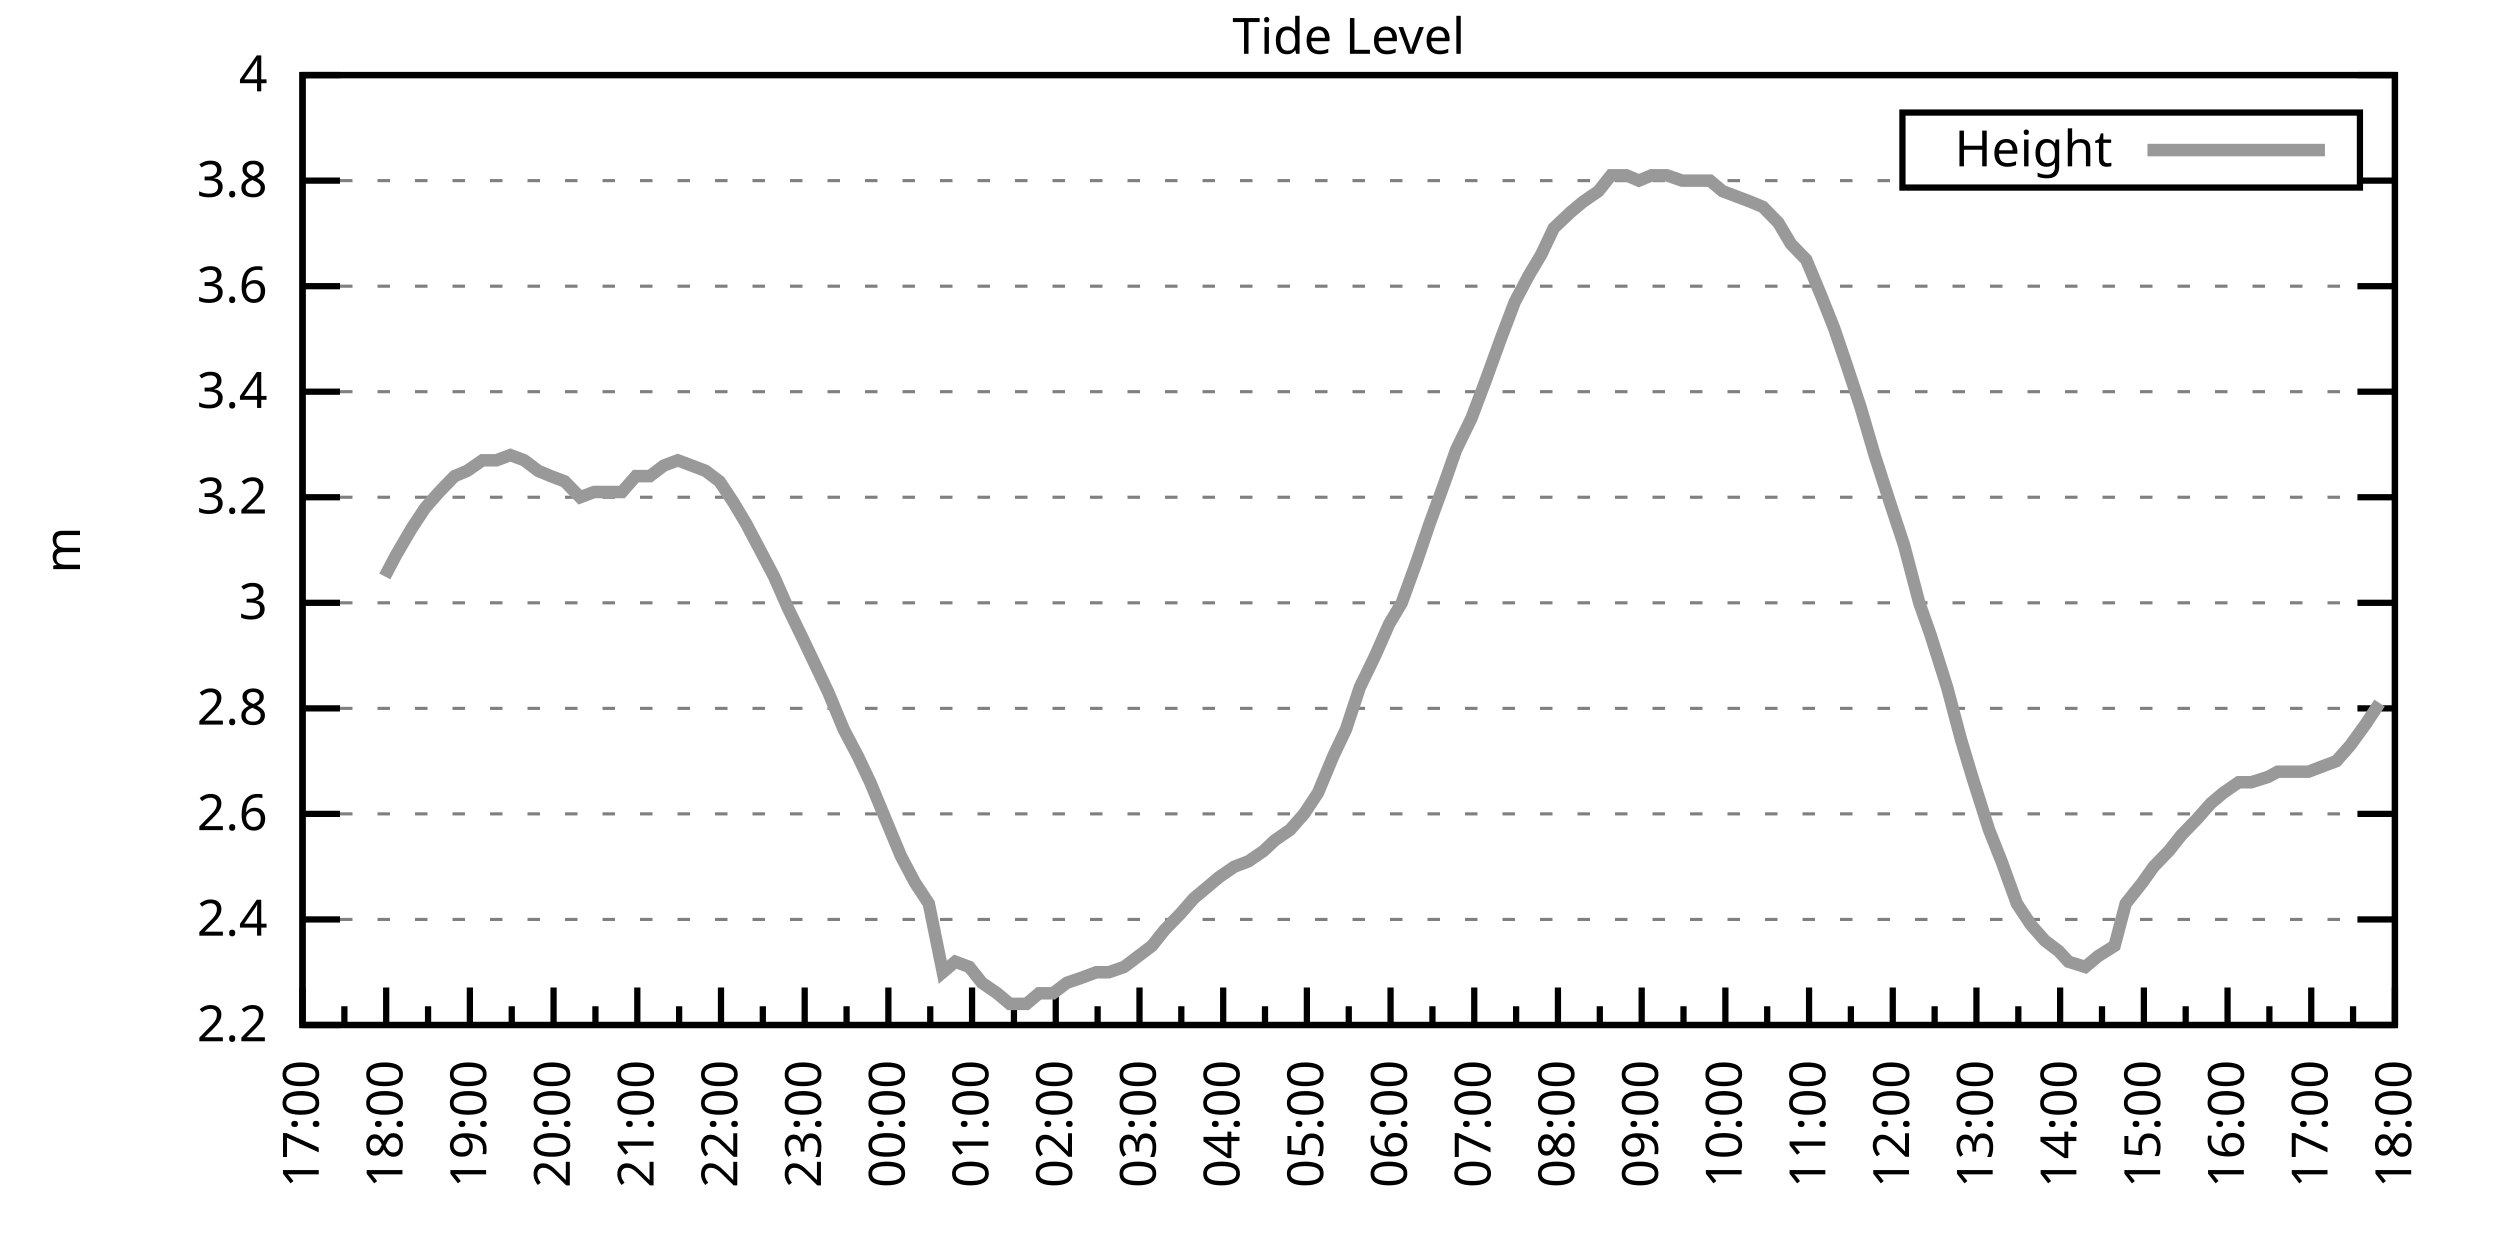
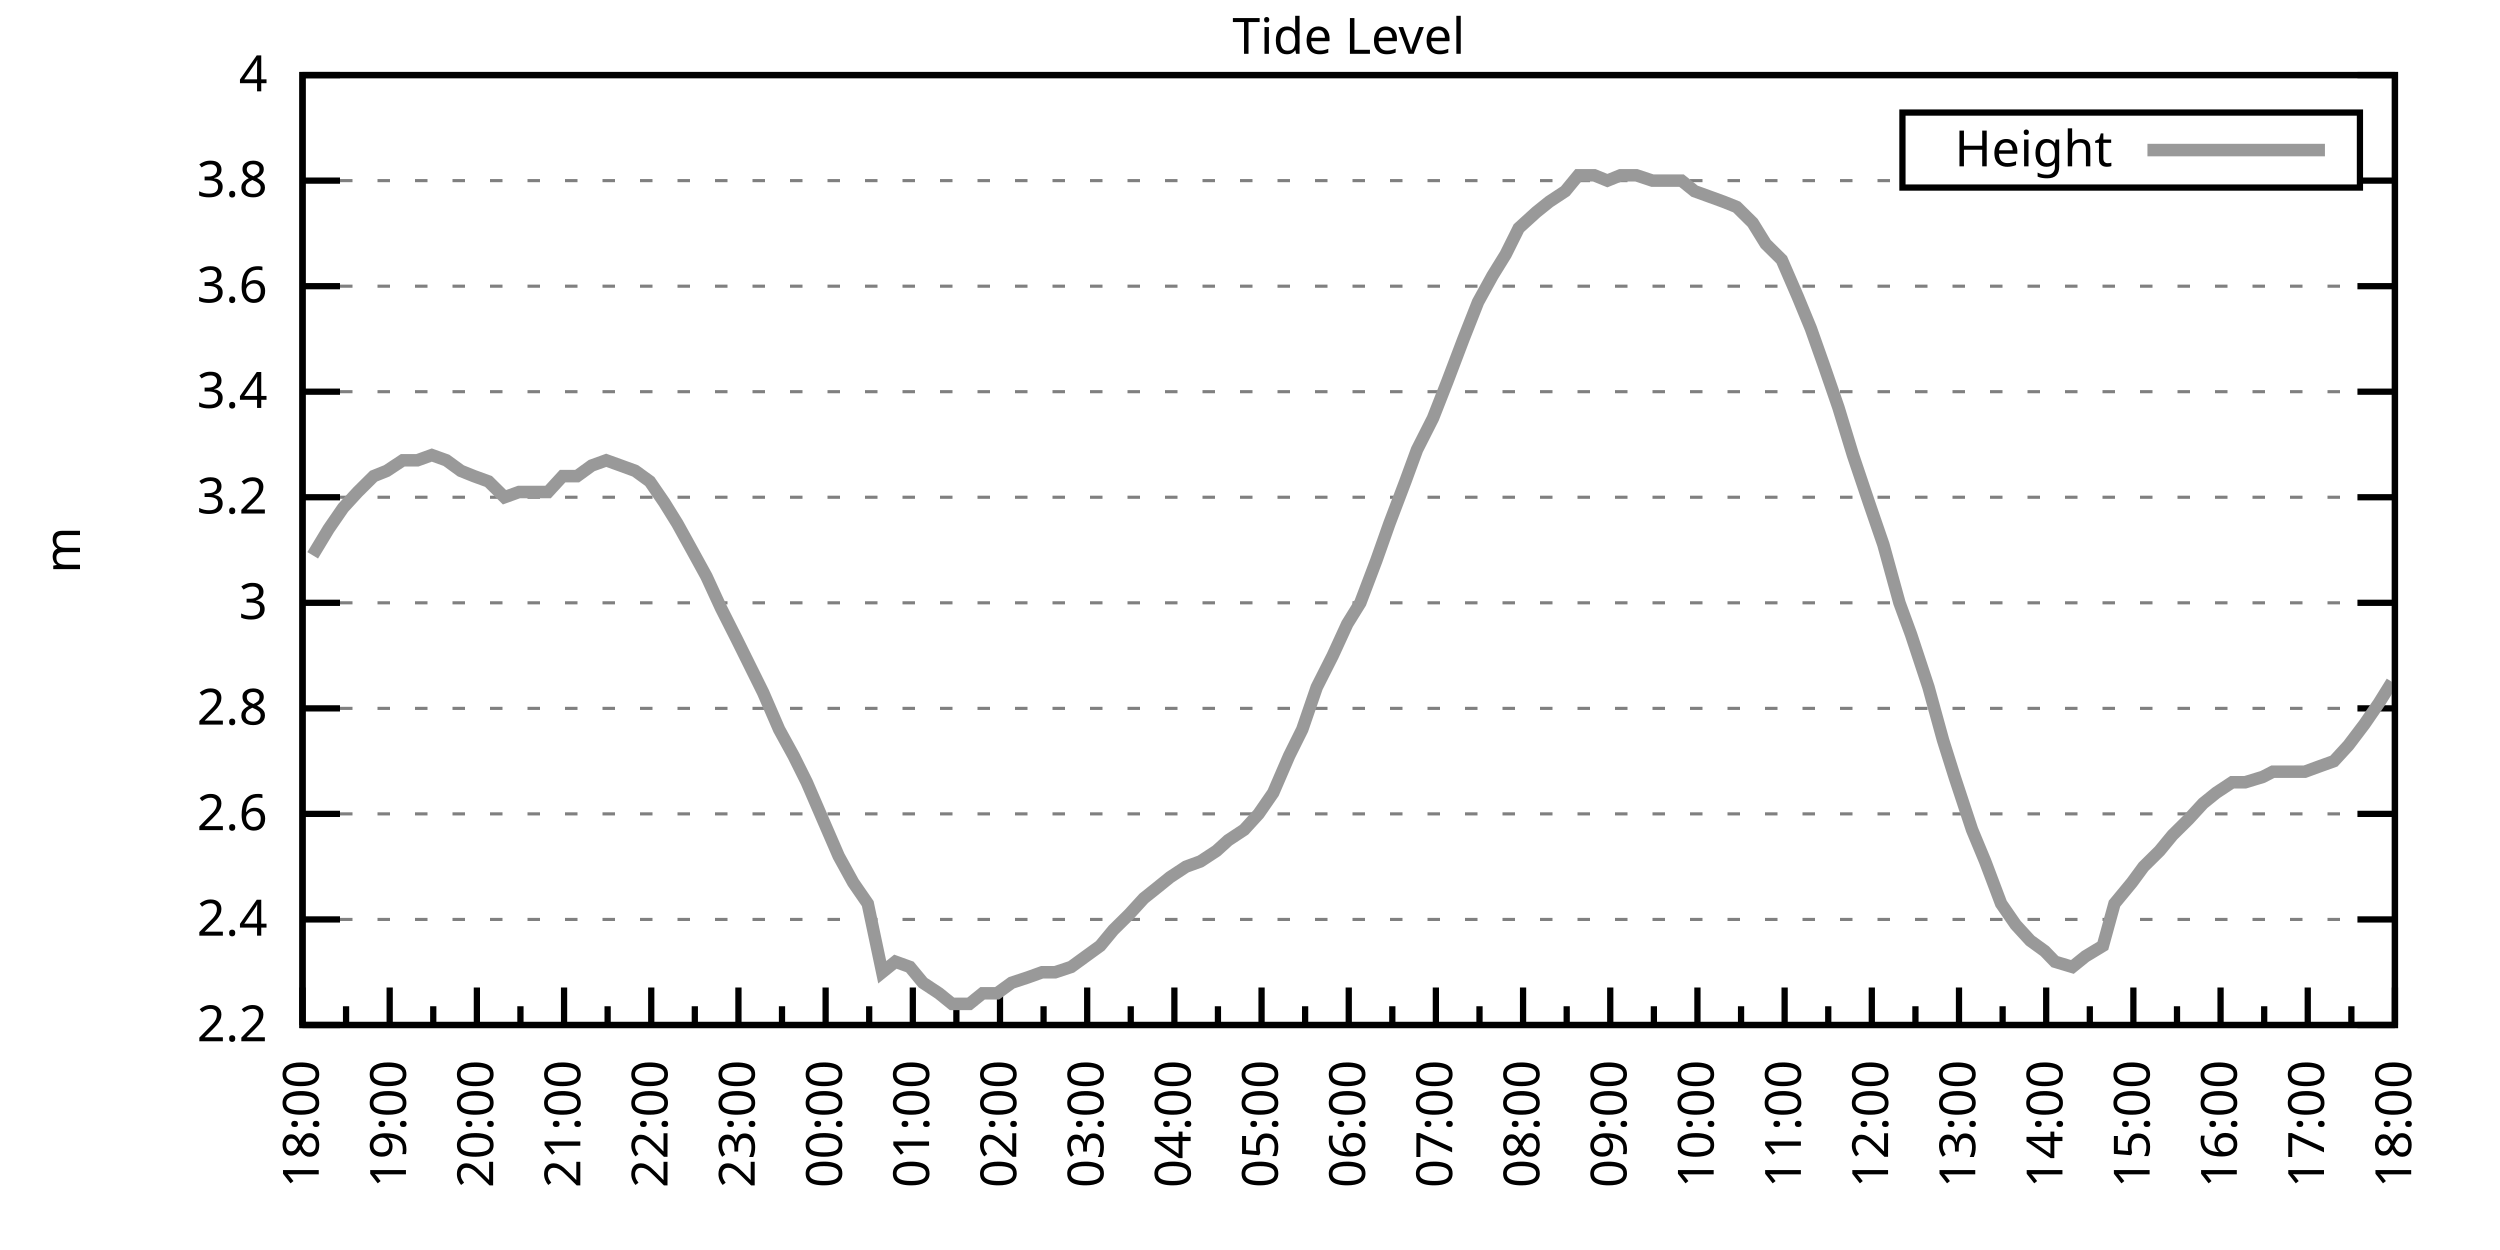
<svg xmlns="http://www.w3.org/2000/svg" xmlns:xlink="http://www.w3.org/1999/xlink" width="400" height="200" viewBox="0 0 400 200">
  <g id="gnuplot_canvas">
    <rect x="0" y="0" width="400" height="200" fill="none" />
    <defs>
      <circle id="gpDot" r="0.5" stroke-width="0.5" stroke="currentColor" />
      <path id="gpPt0" stroke-width="0.333" stroke="currentColor" d="M-1,0 h2 M0,-1 v2" />
      <path id="gpPt1" stroke-width="0.333" stroke="currentColor" d="M-1,-1 L1,1 M1,-1 L-1,1" />
      <path id="gpPt2" stroke-width="0.333" stroke="currentColor" d="M-1,0 L1,0 M0,-1 L0,1 M-1,-1 L1,1 M-1,1 L1,-1" />
      <rect id="gpPt3" stroke-width="0.333" stroke="currentColor" x="-1" y="-1" width="2" height="2" />
      <rect id="gpPt4" stroke-width="0.333" stroke="currentColor" fill="currentColor" x="-1" y="-1" width="2" height="2" />
      <circle id="gpPt5" stroke-width="0.333" stroke="currentColor" cx="0" cy="0" r="1" />
      <use xlink:href="#gpPt5" id="gpPt6" fill="currentColor" stroke="none" />
      <path id="gpPt7" stroke-width="0.333" stroke="currentColor" d="M0,-1.33 L-1.33,0.67 L1.33,0.67 z" />
      <use xlink:href="#gpPt7" id="gpPt8" fill="currentColor" stroke="none" />
      <use xlink:href="#gpPt7" id="gpPt9" stroke="currentColor" transform="rotate(180)" />
      <use xlink:href="#gpPt9" id="gpPt10" fill="currentColor" stroke="none" />
      <use xlink:href="#gpPt3" id="gpPt11" stroke="currentColor" transform="rotate(45)" />
      <use xlink:href="#gpPt11" id="gpPt12" fill="currentColor" stroke="none" />
      <path id="gpPt13" stroke-width="0.333" stroke="currentColor" d="M0,1.330 L1.265,0.411 L0.782,-1.067 L-0.782,-1.076 L-1.265,0.411 z" />
      <use xlink:href="#gpPt13" id="gpPt14" fill="currentColor" stroke="none" />
      <filter id="textbox" filterUnits="objectBoundingBox" x="0" y="0" height="1" width="1">
        <feFlood flood-color="white" flood-opacity="1" result="bgnd" />
        <feComposite in="SourceGraphic" in2="bgnd" operator="atop" />
      </filter>
      <filter id="greybox" filterUnits="objectBoundingBox" x="0" y="0" height="1" width="1">
        <feFlood flood-color="lightgrey" flood-opacity="1" result="grey" />
        <feComposite in="SourceGraphic" in2="grey" operator="atop" />
      </filter>
    </defs>
    <g fill="none" color="white" stroke="currentColor" stroke-width="1.00" stroke-linecap="butt" stroke-linejoin="miter">
</g>
    <g fill="none" color="black" stroke="currentColor" stroke-width="1.00" stroke-linecap="butt" stroke-linejoin="miter">
      <g stroke="none" shape-rendering="crispEdges">
        <polygon fill="rgb(255, 255, 255)" points="48.40,164.00 383.18,164.00 383.18,12.02 48.40,12.02 " />
      </g>
    </g>
    <g fill="none" color="black" stroke="currentColor" stroke-width="1.00" stroke-linecap="butt" stroke-linejoin="miter">
</g>
    <g fill="none" color="black" stroke="black" stroke-width="0.50" stroke-linecap="butt" stroke-linejoin="miter">
</g>
    <g fill="none" color="gray" stroke="currentColor" stroke-width="0.50" stroke-linecap="butt" stroke-linejoin="miter">
      <path stroke="gray" stroke-dasharray="2,4" class="gridline" d="M48.40,164.00 L383.19,164.00  " />
    </g>
    <g fill="none" color="gray" stroke="gray" stroke-width="1.00" stroke-linecap="butt" stroke-linejoin="miter">
</g>
    <g fill="none" color="black" stroke="currentColor" stroke-width="1.00" stroke-linecap="butt" stroke-linejoin="miter">
      <path stroke="black" d="M48.40,164.00 L54.40,164.00 M383.19,164.00 L377.19,164.00  " />
      <g transform="translate(42.80,166.60)" stroke="none" fill="black" font-family="Sans" font-size="8.00" text-anchor="end">
        <text>
          <tspan font-family="Sans"> 2.2</tspan>
        </text>
      </g>
    </g>
    <g fill="none" color="black" stroke="currentColor" stroke-width="1.00" stroke-linecap="butt" stroke-linejoin="miter">
</g>
    <g fill="none" color="black" stroke="black" stroke-width="0.50" stroke-linecap="butt" stroke-linejoin="miter">
</g>
    <g fill="none" color="gray" stroke="currentColor" stroke-width="0.50" stroke-linecap="butt" stroke-linejoin="miter">
      <path stroke="gray" stroke-dasharray="2,4" class="gridline" d="M48.40,147.11 L383.19,147.11  " />
    </g>
    <g fill="none" color="gray" stroke="gray" stroke-width="1.00" stroke-linecap="butt" stroke-linejoin="miter">
</g>
    <g fill="none" color="black" stroke="currentColor" stroke-width="1.00" stroke-linecap="butt" stroke-linejoin="miter">
      <path stroke="black" d="M48.40,147.11 L54.40,147.11 M383.19,147.11 L377.19,147.11  " />
      <g transform="translate(42.80,149.71)" stroke="none" fill="black" font-family="Sans" font-size="8.00" text-anchor="end">
        <text>
          <tspan font-family="Sans"> 2.4</tspan>
        </text>
      </g>
    </g>
    <g fill="none" color="black" stroke="currentColor" stroke-width="1.00" stroke-linecap="butt" stroke-linejoin="miter">
</g>
    <g fill="none" color="black" stroke="black" stroke-width="0.50" stroke-linecap="butt" stroke-linejoin="miter">
</g>
    <g fill="none" color="gray" stroke="currentColor" stroke-width="0.50" stroke-linecap="butt" stroke-linejoin="miter">
      <path stroke="gray" stroke-dasharray="2,4" class="gridline" d="M48.40,130.22 L383.19,130.22  " />
    </g>
    <g fill="none" color="gray" stroke="gray" stroke-width="1.00" stroke-linecap="butt" stroke-linejoin="miter">
</g>
    <g fill="none" color="black" stroke="currentColor" stroke-width="1.00" stroke-linecap="butt" stroke-linejoin="miter">
      <path stroke="black" d="M48.40,130.22 L54.40,130.22 M383.19,130.22 L377.19,130.22  " />
      <g transform="translate(42.80,132.82)" stroke="none" fill="black" font-family="Sans" font-size="8.00" text-anchor="end">
        <text>
          <tspan font-family="Sans"> 2.6</tspan>
        </text>
      </g>
    </g>
    <g fill="none" color="black" stroke="currentColor" stroke-width="1.00" stroke-linecap="butt" stroke-linejoin="miter">
</g>
    <g fill="none" color="black" stroke="black" stroke-width="0.50" stroke-linecap="butt" stroke-linejoin="miter">
</g>
    <g fill="none" color="gray" stroke="currentColor" stroke-width="0.50" stroke-linecap="butt" stroke-linejoin="miter">
      <path stroke="gray" stroke-dasharray="2,4" class="gridline" d="M48.40,113.34 L383.19,113.34  " />
    </g>
    <g fill="none" color="gray" stroke="gray" stroke-width="1.00" stroke-linecap="butt" stroke-linejoin="miter">
</g>
    <g fill="none" color="black" stroke="currentColor" stroke-width="1.00" stroke-linecap="butt" stroke-linejoin="miter">
      <path stroke="black" d="M48.40,113.34 L54.40,113.34 M383.19,113.34 L377.19,113.34  " />
      <g transform="translate(42.80,115.94)" stroke="none" fill="black" font-family="Sans" font-size="8.00" text-anchor="end">
        <text>
          <tspan font-family="Sans"> 2.8</tspan>
        </text>
      </g>
    </g>
    <g fill="none" color="black" stroke="currentColor" stroke-width="1.00" stroke-linecap="butt" stroke-linejoin="miter">
</g>
    <g fill="none" color="black" stroke="black" stroke-width="0.50" stroke-linecap="butt" stroke-linejoin="miter">
</g>
    <g fill="none" color="gray" stroke="currentColor" stroke-width="0.50" stroke-linecap="butt" stroke-linejoin="miter">
      <path stroke="gray" stroke-dasharray="2,4" class="gridline" d="M48.40,96.45 L383.19,96.45  " />
    </g>
    <g fill="none" color="gray" stroke="gray" stroke-width="1.00" stroke-linecap="butt" stroke-linejoin="miter">
</g>
    <g fill="none" color="black" stroke="currentColor" stroke-width="1.00" stroke-linecap="butt" stroke-linejoin="miter">
      <path stroke="black" d="M48.40,96.45 L54.40,96.45 M383.19,96.45 L377.19,96.45  " />
      <g transform="translate(42.80,99.05)" stroke="none" fill="black" font-family="Sans" font-size="8.00" text-anchor="end">
        <text>
          <tspan font-family="Sans"> 3</tspan>
        </text>
      </g>
    </g>
    <g fill="none" color="black" stroke="currentColor" stroke-width="1.00" stroke-linecap="butt" stroke-linejoin="miter">
</g>
    <g fill="none" color="black" stroke="black" stroke-width="0.50" stroke-linecap="butt" stroke-linejoin="miter">
</g>
    <g fill="none" color="gray" stroke="currentColor" stroke-width="0.50" stroke-linecap="butt" stroke-linejoin="miter">
      <path stroke="gray" stroke-dasharray="2,4" class="gridline" d="M48.40,79.56 L383.19,79.56  " />
    </g>
    <g fill="none" color="gray" stroke="gray" stroke-width="1.00" stroke-linecap="butt" stroke-linejoin="miter">
</g>
    <g fill="none" color="black" stroke="currentColor" stroke-width="1.00" stroke-linecap="butt" stroke-linejoin="miter">
      <path stroke="black" d="M48.40,79.56 L54.40,79.56 M383.19,79.56 L377.19,79.56  " />
      <g transform="translate(42.80,82.16)" stroke="none" fill="black" font-family="Sans" font-size="8.00" text-anchor="end">
        <text>
          <tspan font-family="Sans"> 3.2</tspan>
        </text>
      </g>
    </g>
    <g fill="none" color="black" stroke="currentColor" stroke-width="1.00" stroke-linecap="butt" stroke-linejoin="miter">
</g>
    <g fill="none" color="black" stroke="black" stroke-width="0.50" stroke-linecap="butt" stroke-linejoin="miter">
</g>
    <g fill="none" color="gray" stroke="currentColor" stroke-width="0.50" stroke-linecap="butt" stroke-linejoin="miter">
      <path stroke="gray" stroke-dasharray="2,4" class="gridline" d="M48.40,62.67 L383.19,62.67  " />
    </g>
    <g fill="none" color="gray" stroke="gray" stroke-width="1.00" stroke-linecap="butt" stroke-linejoin="miter">
</g>
    <g fill="none" color="black" stroke="currentColor" stroke-width="1.00" stroke-linecap="butt" stroke-linejoin="miter">
      <path stroke="black" d="M48.40,62.67 L54.40,62.67 M383.19,62.67 L377.19,62.67  " />
      <g transform="translate(42.80,65.27)" stroke="none" fill="black" font-family="Sans" font-size="8.00" text-anchor="end">
        <text>
          <tspan font-family="Sans"> 3.4</tspan>
        </text>
      </g>
    </g>
    <g fill="none" color="black" stroke="currentColor" stroke-width="1.00" stroke-linecap="butt" stroke-linejoin="miter">
</g>
    <g fill="none" color="black" stroke="black" stroke-width="0.50" stroke-linecap="butt" stroke-linejoin="miter">
</g>
    <g fill="none" color="gray" stroke="currentColor" stroke-width="0.50" stroke-linecap="butt" stroke-linejoin="miter">
      <path stroke="gray" stroke-dasharray="2,4" class="gridline" d="M48.40,45.79 L383.19,45.79  " />
    </g>
    <g fill="none" color="gray" stroke="gray" stroke-width="1.00" stroke-linecap="butt" stroke-linejoin="miter">
</g>
    <g fill="none" color="black" stroke="currentColor" stroke-width="1.00" stroke-linecap="butt" stroke-linejoin="miter">
      <path stroke="black" d="M48.40,45.79 L54.40,45.79 M383.19,45.79 L377.19,45.79  " />
      <g transform="translate(42.80,48.39)" stroke="none" fill="black" font-family="Sans" font-size="8.00" text-anchor="end">
        <text>
          <tspan font-family="Sans"> 3.6</tspan>
        </text>
      </g>
    </g>
    <g fill="none" color="black" stroke="currentColor" stroke-width="1.00" stroke-linecap="butt" stroke-linejoin="miter">
</g>
    <g fill="none" color="black" stroke="black" stroke-width="0.50" stroke-linecap="butt" stroke-linejoin="miter">
</g>
    <g fill="none" color="gray" stroke="currentColor" stroke-width="0.50" stroke-linecap="butt" stroke-linejoin="miter">
      <path stroke="gray" stroke-dasharray="2,4" class="gridline" d="M48.40,28.90 L304.39,28.90 M377.59,28.90 L383.19,28.90  " />
    </g>
    <g fill="none" color="gray" stroke="gray" stroke-width="1.00" stroke-linecap="butt" stroke-linejoin="miter">
</g>
    <g fill="none" color="black" stroke="currentColor" stroke-width="1.00" stroke-linecap="butt" stroke-linejoin="miter">
      <path stroke="black" d="M48.40,28.90 L54.40,28.90 M383.19,28.90 L377.19,28.90  " />
      <g transform="translate(42.80,31.50)" stroke="none" fill="black" font-family="Sans" font-size="8.00" text-anchor="end">
        <text>
          <tspan font-family="Sans"> 3.8</tspan>
        </text>
      </g>
    </g>
    <g fill="none" color="black" stroke="currentColor" stroke-width="1.00" stroke-linecap="butt" stroke-linejoin="miter">
</g>
    <g fill="none" color="black" stroke="black" stroke-width="0.50" stroke-linecap="butt" stroke-linejoin="miter">
</g>
    <g fill="none" color="gray" stroke="currentColor" stroke-width="0.50" stroke-linecap="butt" stroke-linejoin="miter">
      <path stroke="gray" stroke-dasharray="2,4" class="gridline" d="M48.40,12.01 L383.19,12.01  " />
    </g>
    <g fill="none" color="gray" stroke="gray" stroke-width="1.00" stroke-linecap="butt" stroke-linejoin="miter">
</g>
    <g fill="none" color="black" stroke="currentColor" stroke-width="1.00" stroke-linecap="butt" stroke-linejoin="miter">
      <path stroke="black" d="M48.40,12.01 L54.40,12.01 M383.19,12.01 L377.19,12.01  " />
      <g transform="translate(42.80,14.61)" stroke="none" fill="black" font-family="Sans" font-size="8.00" text-anchor="end">
        <text>
          <tspan font-family="Sans"> 4</tspan>
        </text>
      </g>
    </g>
    <g fill="none" color="black" stroke="currentColor" stroke-width="1.00" stroke-linecap="butt" stroke-linejoin="miter">
      <path stroke="black" d="M48.40,164.00 L48.40,158.00  " />
      <g transform="translate(51.00,169.60) rotate(270)" stroke="none" fill="black" font-family="Sans" font-size="8.00" text-anchor="end">
        <text>
+           <tspan font-family="Sans">18:00</tspan>
+         </text>
+       </g>
+     </g>
+     <g fill="none" color="black" stroke="currentColor" stroke-width="1.00" stroke-linecap="butt" stroke-linejoin="miter">
+       <path stroke="black" d="M55.37,164.00 L55.37,161.00 M62.35,164.00 L62.35,158.00  " />
+       <g transform="translate(64.95,169.60) rotate(270)" stroke="none" fill="black" font-family="Sans" font-size="8.00" text-anchor="end">
+         <text>
+           <tspan font-family="Sans">19:00</tspan>
+         </text>
+       </g>
+     </g>
+     <g fill="none" color="black" stroke="currentColor" stroke-width="1.00" stroke-linecap="butt" stroke-linejoin="miter">
+       <path stroke="black" d="M69.32,164.00 L69.32,161.00 M76.30,164.00 L76.30,158.00  " />
+       <g transform="translate(78.90,169.60) rotate(270)" stroke="none" fill="black" font-family="Sans" font-size="8.00" text-anchor="end">
+         <text>
+           <tspan font-family="Sans">20:00</tspan>
+         </text>
+       </g>
+     </g>
+     <g fill="none" color="black" stroke="currentColor" stroke-width="1.00" stroke-linecap="butt" stroke-linejoin="miter">
+       <path stroke="black" d="M83.27,164.00 L83.27,161.00 M90.25,164.00 L90.25,158.00  " />
+       <g transform="translate(92.85,169.60) rotate(270)" stroke="none" fill="black" font-family="Sans" font-size="8.00" text-anchor="end">
+         <text>
+           <tspan font-family="Sans">21:00</tspan>
+         </text>
+       </g>
+     </g>
+     <g fill="none" color="black" stroke="currentColor" stroke-width="1.00" stroke-linecap="butt" stroke-linejoin="miter">
+       <path stroke="black" d="M97.22,164.00 L97.22,161.00 M104.20,164.00 L104.20,158.00  " />
+       <g transform="translate(106.80,169.60) rotate(270)" stroke="none" fill="black" font-family="Sans" font-size="8.00" text-anchor="end">
+         <text>
+           <tspan font-family="Sans">22:00</tspan>
+         </text>
+       </g>
+     </g>
+     <g fill="none" color="black" stroke="currentColor" stroke-width="1.00" stroke-linecap="butt" stroke-linejoin="miter">
+       <path stroke="black" d="M111.17,164.00 L111.17,161.00 M118.15,164.00 L118.15,158.00  " />
+       <g transform="translate(120.75,169.60) rotate(270)" stroke="none" fill="black" font-family="Sans" font-size="8.00" text-anchor="end">
+         <text>
+           <tspan font-family="Sans">23:00</tspan>
+         </text>
+       </g>
+     </g>
+     <g fill="none" color="black" stroke="currentColor" stroke-width="1.00" stroke-linecap="butt" stroke-linejoin="miter">
+       <path stroke="black" d="M125.12,164.00 L125.12,161.00 M132.10,164.00 L132.10,158.00  " />
+       <g transform="translate(134.70,169.60) rotate(270)" stroke="none" fill="black" font-family="Sans" font-size="8.00" text-anchor="end">
+         <text>
+           <tspan font-family="Sans">00:00</tspan>
+         </text>
+       </g>
+     </g>
+     <g fill="none" color="black" stroke="currentColor" stroke-width="1.00" stroke-linecap="butt" stroke-linejoin="miter">
+       <path stroke="black" d="M139.07,164.00 L139.07,161.00 M146.05,164.00 L146.05,158.00  " />
+       <g transform="translate(148.65,169.60) rotate(270)" stroke="none" fill="black" font-family="Sans" font-size="8.00" text-anchor="end">
+         <text>
+           <tspan font-family="Sans">01:00</tspan>
+         </text>
+       </g>
+     </g>
+     <g fill="none" color="black" stroke="currentColor" stroke-width="1.00" stroke-linecap="butt" stroke-linejoin="miter">
+       <path stroke="black" d="M153.02,164.00 L153.02,161.00 M160.00,164.00 L160.00,158.00  " />
+       <g transform="translate(162.60,169.60) rotate(270)" stroke="none" fill="black" font-family="Sans" font-size="8.00" text-anchor="end">
+         <text>
+           <tspan font-family="Sans">02:00</tspan>
+         </text>
+       </g>
+     </g>
+     <g fill="none" color="black" stroke="currentColor" stroke-width="1.00" stroke-linecap="butt" stroke-linejoin="miter">
+       <path stroke="black" d="M166.97,164.00 L166.97,161.00 M173.95,164.00 L173.95,158.00  " />
+       <g transform="translate(176.55,169.60) rotate(270)" stroke="none" fill="black" font-family="Sans" font-size="8.00" text-anchor="end">
+         <text>
+           <tspan font-family="Sans">03:00</tspan>
+         </text>
+       </g>
+     </g>
+     <g fill="none" color="black" stroke="currentColor" stroke-width="1.00" stroke-linecap="butt" stroke-linejoin="miter">
+       <path stroke="black" d="M180.92,164.00 L180.92,161.00 M187.90,164.00 L187.90,158.00  " />
+       <g transform="translate(190.50,169.60) rotate(270)" stroke="none" fill="black" font-family="Sans" font-size="8.00" text-anchor="end">
+         <text>
+           <tspan font-family="Sans">04:00</tspan>
+         </text>
+       </g>
+     </g>
+     <g fill="none" color="black" stroke="currentColor" stroke-width="1.00" stroke-linecap="butt" stroke-linejoin="miter">
+       <path stroke="black" d="M194.87,164.00 L194.87,161.00 M201.85,164.00 L201.85,158.00  " />
+       <g transform="translate(204.45,169.60) rotate(270)" stroke="none" fill="black" font-family="Sans" font-size="8.00" text-anchor="end">
+         <text>
+           <tspan font-family="Sans">05:00</tspan>
+         </text>
+       </g>
+     </g>
+     <g fill="none" color="black" stroke="currentColor" stroke-width="1.00" stroke-linecap="butt" stroke-linejoin="miter">
+       <path stroke="black" d="M208.82,164.00 L208.82,161.00 M215.80,164.00 L215.80,158.00  " />
+       <g transform="translate(218.40,169.60) rotate(270)" stroke="none" fill="black" font-family="Sans" font-size="8.00" text-anchor="end">
+         <text>
+           <tspan font-family="Sans">06:00</tspan>
+         </text>
+       </g>
+     </g>
+     <g fill="none" color="black" stroke="currentColor" stroke-width="1.00" stroke-linecap="butt" stroke-linejoin="miter">
+       <path stroke="black" d="M222.77,164.00 L222.77,161.00 M229.74,164.00 L229.74,158.00  " />
+       <g transform="translate(232.34,169.60) rotate(270)" stroke="none" fill="black" font-family="Sans" font-size="8.00" text-anchor="end">
+         <text>
+           <tspan font-family="Sans">07:00</tspan>
+         </text>
+       </g>
+     </g>
+     <g fill="none" color="black" stroke="currentColor" stroke-width="1.00" stroke-linecap="butt" stroke-linejoin="miter">
+       <path stroke="black" d="M236.72,164.00 L236.72,161.00 M243.69,164.00 L243.69,158.00  " />
+       <g transform="translate(246.29,169.60) rotate(270)" stroke="none" fill="black" font-family="Sans" font-size="8.00" text-anchor="end">
+         <text>
+           <tspan font-family="Sans">08:00</tspan>
+         </text>
+       </g>
+     </g>
+     <g fill="none" color="black" stroke="currentColor" stroke-width="1.00" stroke-linecap="butt" stroke-linejoin="miter">
+       <path stroke="black" d="M250.67,164.00 L250.67,161.00 M257.64,164.00 L257.64,158.00  " />
+       <g transform="translate(260.24,169.60) rotate(270)" stroke="none" fill="black" font-family="Sans" font-size="8.00" text-anchor="end">
+         <text>
+           <tspan font-family="Sans">09:00</tspan>
+         </text>
+       </g>
+     </g>
+     <g fill="none" color="black" stroke="currentColor" stroke-width="1.00" stroke-linecap="butt" stroke-linejoin="miter">
+       <path stroke="black" d="M264.62,164.00 L264.62,161.00 M271.59,164.00 L271.59,158.00  " />
+       <g transform="translate(274.19,169.60) rotate(270)" stroke="none" fill="black" font-family="Sans" font-size="8.00" text-anchor="end">
+         <text>
+           <tspan font-family="Sans">10:00</tspan>
+         </text>
+       </g>
+     </g>
+     <g fill="none" color="black" stroke="currentColor" stroke-width="1.00" stroke-linecap="butt" stroke-linejoin="miter">
+       <path stroke="black" d="M278.57,164.00 L278.57,161.00 M285.54,164.00 L285.54,158.00  " />
+       <g transform="translate(288.14,169.60) rotate(270)" stroke="none" fill="black" font-family="Sans" font-size="8.00" text-anchor="end">
+         <text>
+           <tspan font-family="Sans">11:00</tspan>
+         </text>
+       </g>
+     </g>
+     <g fill="none" color="black" stroke="currentColor" stroke-width="1.00" stroke-linecap="butt" stroke-linejoin="miter">
+       <path stroke="black" d="M292.52,164.00 L292.52,161.00 M299.49,164.00 L299.49,158.00  " />
+       <g transform="translate(302.09,169.60) rotate(270)" stroke="none" fill="black" font-family="Sans" font-size="8.00" text-anchor="end">
+         <text>
+           <tspan font-family="Sans">12:00</tspan>
+         </text>
+       </g>
+     </g>
+     <g fill="none" color="black" stroke="currentColor" stroke-width="1.00" stroke-linecap="butt" stroke-linejoin="miter">
+       <path stroke="black" d="M306.47,164.00 L306.47,161.00 M313.44,164.00 L313.44,158.00  " />
+       <g transform="translate(316.04,169.60) rotate(270)" stroke="none" fill="black" font-family="Sans" font-size="8.00" text-anchor="end">
+         <text>
+           <tspan font-family="Sans">13:00</tspan>
+         </text>
+       </g>
+     </g>
+     <g fill="none" color="black" stroke="currentColor" stroke-width="1.00" stroke-linecap="butt" stroke-linejoin="miter">
+       <path stroke="black" d="M320.42,164.00 L320.42,161.00 M327.39,164.00 L327.39,158.00  " />
+       <g transform="translate(329.99,169.60) rotate(270)" stroke="none" fill="black" font-family="Sans" font-size="8.00" text-anchor="end">
+         <text>
+           <tspan font-family="Sans">14:00</tspan>
+         </text>
+       </g>
+     </g>
+     <g fill="none" color="black" stroke="currentColor" stroke-width="1.00" stroke-linecap="butt" stroke-linejoin="miter">
+       <path stroke="black" d="M334.37,164.00 L334.37,161.00 M341.34,164.00 L341.34,158.00  " />
+       <g transform="translate(343.94,169.60) rotate(270)" stroke="none" fill="black" font-family="Sans" font-size="8.00" text-anchor="end">
+         <text>
+           <tspan font-family="Sans">15:00</tspan>
+         </text>
+       </g>
+     </g>
+     <g fill="none" color="black" stroke="currentColor" stroke-width="1.00" stroke-linecap="butt" stroke-linejoin="miter">
+       <path stroke="black" d="M348.32,164.00 L348.32,161.00 M355.29,164.00 L355.29,158.00  " />
+       <g transform="translate(357.89,169.60) rotate(270)" stroke="none" fill="black" font-family="Sans" font-size="8.00" text-anchor="end">
+         <text>
+           <tspan font-family="Sans">16:00</tspan>
+         </text>
+       </g>
+     </g>
+     <g fill="none" color="black" stroke="currentColor" stroke-width="1.00" stroke-linecap="butt" stroke-linejoin="miter">
+       <path stroke="black" d="M362.27,164.00 L362.27,161.00 M369.24,164.00 L369.24,158.00  " />
+       <g transform="translate(371.84,169.60) rotate(270)" stroke="none" fill="black" font-family="Sans" font-size="8.00" text-anchor="end">
+         <text>
          <tspan font-family="Sans">17:00</tspan>
        </text>
      </g>
    </g>
    <g fill="none" color="black" stroke="currentColor" stroke-width="1.00" stroke-linecap="butt" stroke-linejoin="miter">
-       <path stroke="black" d="M55.10,164.00 L55.10,161.00 M61.79,164.00 L61.79,158.00  " />
-       <g transform="translate(64.39,169.60) rotate(270)" stroke="none" fill="black" font-family="Sans" font-size="8.00" text-anchor="end">
-         <text>
-           <tspan font-family="Sans">18:00</tspan>
-         </text>
-       </g>
-     </g>
-     <g fill="none" color="black" stroke="currentColor" stroke-width="1.00" stroke-linecap="butt" stroke-linejoin="miter">
-       <path stroke="black" d="M68.49,164.00 L68.49,161.00 M75.18,164.00 L75.18,158.00  " />
-       <g transform="translate(77.78,169.60) rotate(270)" stroke="none" fill="black" font-family="Sans" font-size="8.00" text-anchor="end">
-         <text>
-           <tspan font-family="Sans">19:00</tspan>
-         </text>
-       </g>
-     </g>
-     <g fill="none" color="black" stroke="currentColor" stroke-width="1.00" stroke-linecap="butt" stroke-linejoin="miter">
-       <path stroke="black" d="M81.88,164.00 L81.88,161.00 M88.57,164.00 L88.57,158.00  " />
-       <g transform="translate(91.17,169.60) rotate(270)" stroke="none" fill="black" font-family="Sans" font-size="8.00" text-anchor="end">
-         <text>
-           <tspan font-family="Sans">20:00</tspan>
-         </text>
-       </g>
-     </g>
-     <g fill="none" color="black" stroke="currentColor" stroke-width="1.00" stroke-linecap="butt" stroke-linejoin="miter">
-       <path stroke="black" d="M95.27,164.00 L95.27,161.00 M101.97,164.00 L101.97,158.00  " />
-       <g transform="translate(104.57,169.60) rotate(270)" stroke="none" fill="black" font-family="Sans" font-size="8.00" text-anchor="end">
-         <text>
-           <tspan font-family="Sans">21:00</tspan>
-         </text>
-       </g>
-     </g>
-     <g fill="none" color="black" stroke="currentColor" stroke-width="1.00" stroke-linecap="butt" stroke-linejoin="miter">
-       <path stroke="black" d="M108.66,164.00 L108.66,161.00 M115.36,164.00 L115.36,158.00  " />
-       <g transform="translate(117.96,169.60) rotate(270)" stroke="none" fill="black" font-family="Sans" font-size="8.00" text-anchor="end">
-         <text>
-           <tspan font-family="Sans">22:00</tspan>
-         </text>
-       </g>
-     </g>
-     <g fill="none" color="black" stroke="currentColor" stroke-width="1.00" stroke-linecap="butt" stroke-linejoin="miter">
-       <path stroke="black" d="M122.05,164.00 L122.05,161.00 M128.75,164.00 L128.75,158.00  " />
-       <g transform="translate(131.35,169.60) rotate(270)" stroke="none" fill="black" font-family="Sans" font-size="8.00" text-anchor="end">
-         <text>
-           <tspan font-family="Sans">23:00</tspan>
-         </text>
-       </g>
-     </g>
-     <g fill="none" color="black" stroke="currentColor" stroke-width="1.00" stroke-linecap="butt" stroke-linejoin="miter">
-       <path stroke="black" d="M135.45,164.00 L135.45,161.00 M142.14,164.00 L142.14,158.00  " />
-       <g transform="translate(144.74,169.60) rotate(270)" stroke="none" fill="black" font-family="Sans" font-size="8.00" text-anchor="end">
-         <text>
-           <tspan font-family="Sans">00:00</tspan>
-         </text>
-       </g>
-     </g>
-     <g fill="none" color="black" stroke="currentColor" stroke-width="1.00" stroke-linecap="butt" stroke-linejoin="miter">
-       <path stroke="black" d="M148.84,164.00 L148.84,161.00 M155.53,164.00 L155.53,158.00  " />
-       <g transform="translate(158.13,169.60) rotate(270)" stroke="none" fill="black" font-family="Sans" font-size="8.00" text-anchor="end">
-         <text>
-           <tspan font-family="Sans">01:00</tspan>
-         </text>
-       </g>
-     </g>
-     <g fill="none" color="black" stroke="currentColor" stroke-width="1.00" stroke-linecap="butt" stroke-linejoin="miter">
-       <path stroke="black" d="M162.23,164.00 L162.23,161.00 M168.92,164.00 L168.92,158.00  " />
-       <g transform="translate(171.52,169.60) rotate(270)" stroke="none" fill="black" font-family="Sans" font-size="8.00" text-anchor="end">
-         <text>
-           <tspan font-family="Sans">02:00</tspan>
-         </text>
-       </g>
-     </g>
-     <g fill="none" color="black" stroke="currentColor" stroke-width="1.00" stroke-linecap="butt" stroke-linejoin="miter">
-       <path stroke="black" d="M175.62,164.00 L175.62,161.00 M182.32,164.00 L182.32,158.00  " />
-       <g transform="translate(184.92,169.60) rotate(270)" stroke="none" fill="black" font-family="Sans" font-size="8.00" text-anchor="end">
-         <text>
-           <tspan font-family="Sans">03:00</tspan>
-         </text>
-       </g>
-     </g>
-     <g fill="none" color="black" stroke="currentColor" stroke-width="1.00" stroke-linecap="butt" stroke-linejoin="miter">
-       <path stroke="black" d="M189.01,164.00 L189.01,161.00 M195.71,164.00 L195.71,158.00  " />
-       <g transform="translate(198.31,169.60) rotate(270)" stroke="none" fill="black" font-family="Sans" font-size="8.00" text-anchor="end">
-         <text>
-           <tspan font-family="Sans">04:00</tspan>
-         </text>
-       </g>
-     </g>
-     <g fill="none" color="black" stroke="currentColor" stroke-width="1.00" stroke-linecap="butt" stroke-linejoin="miter">
-       <path stroke="black" d="M202.40,164.00 L202.40,161.00 M209.10,164.00 L209.10,158.00  " />
-       <g transform="translate(211.70,169.60) rotate(270)" stroke="none" fill="black" font-family="Sans" font-size="8.00" text-anchor="end">
-         <text>
-           <tspan font-family="Sans">05:00</tspan>
-         </text>
-       </g>
-     </g>
-     <g fill="none" color="black" stroke="currentColor" stroke-width="1.00" stroke-linecap="butt" stroke-linejoin="miter">
-       <path stroke="black" d="M215.80,164.00 L215.80,161.00 M222.49,164.00 L222.49,158.00  " />
-       <g transform="translate(225.09,169.60) rotate(270)" stroke="none" fill="black" font-family="Sans" font-size="8.00" text-anchor="end">
-         <text>
-           <tspan font-family="Sans">06:00</tspan>
-         </text>
-       </g>
-     </g>
-     <g fill="none" color="black" stroke="currentColor" stroke-width="1.00" stroke-linecap="butt" stroke-linejoin="miter">
-       <path stroke="black" d="M229.19,164.00 L229.19,161.00 M235.88,164.00 L235.88,158.00  " />
-       <g transform="translate(238.48,169.60) rotate(270)" stroke="none" fill="black" font-family="Sans" font-size="8.00" text-anchor="end">
-         <text>
-           <tspan font-family="Sans">07:00</tspan>
-         </text>
-       </g>
-     </g>
-     <g fill="none" color="black" stroke="currentColor" stroke-width="1.00" stroke-linecap="butt" stroke-linejoin="miter">
-       <path stroke="black" d="M242.58,164.00 L242.58,161.00 M249.27,164.00 L249.27,158.00  " />
-       <g transform="translate(251.87,169.60) rotate(270)" stroke="none" fill="black" font-family="Sans" font-size="8.00" text-anchor="end">
-         <text>
-           <tspan font-family="Sans">08:00</tspan>
-         </text>
-       </g>
-     </g>
-     <g fill="none" color="black" stroke="currentColor" stroke-width="1.00" stroke-linecap="butt" stroke-linejoin="miter">
-       <path stroke="black" d="M255.97,164.00 L255.97,161.00 M262.67,164.00 L262.67,158.00  " />
-       <g transform="translate(265.27,169.60) rotate(270)" stroke="none" fill="black" font-family="Sans" font-size="8.00" text-anchor="end">
-         <text>
-           <tspan font-family="Sans">09:00</tspan>
-         </text>
-       </g>
-     </g>
-     <g fill="none" color="black" stroke="currentColor" stroke-width="1.00" stroke-linecap="butt" stroke-linejoin="miter">
-       <path stroke="black" d="M269.36,164.00 L269.36,161.00 M276.06,164.00 L276.06,158.00  " />
-       <g transform="translate(278.66,169.60) rotate(270)" stroke="none" fill="black" font-family="Sans" font-size="8.00" text-anchor="end">
-         <text>
-           <tspan font-family="Sans">10:00</tspan>
-         </text>
-       </g>
-     </g>
-     <g fill="none" color="black" stroke="currentColor" stroke-width="1.00" stroke-linecap="butt" stroke-linejoin="miter">
-       <path stroke="black" d="M282.75,164.00 L282.75,161.00 M289.45,164.00 L289.45,158.00  " />
-       <g transform="translate(292.05,169.60) rotate(270)" stroke="none" fill="black" font-family="Sans" font-size="8.00" text-anchor="end">
-         <text>
-           <tspan font-family="Sans">11:00</tspan>
-         </text>
-       </g>
-     </g>
-     <g fill="none" color="black" stroke="currentColor" stroke-width="1.00" stroke-linecap="butt" stroke-linejoin="miter">
-       <path stroke="black" d="M296.14,164.00 L296.14,161.00 M302.84,164.00 L302.84,158.00  " />
-       <g transform="translate(305.44,169.60) rotate(270)" stroke="none" fill="black" font-family="Sans" font-size="8.00" text-anchor="end">
-         <text>
-           <tspan font-family="Sans">12:00</tspan>
-         </text>
-       </g>
-     </g>
-     <g fill="none" color="black" stroke="currentColor" stroke-width="1.00" stroke-linecap="butt" stroke-linejoin="miter">
-       <path stroke="black" d="M309.54,164.00 L309.54,161.00 M316.23,164.00 L316.23,158.00  " />
-       <g transform="translate(318.83,169.60) rotate(270)" stroke="none" fill="black" font-family="Sans" font-size="8.00" text-anchor="end">
-         <text>
-           <tspan font-family="Sans">13:00</tspan>
-         </text>
-       </g>
-     </g>
-     <g fill="none" color="black" stroke="currentColor" stroke-width="1.00" stroke-linecap="butt" stroke-linejoin="miter">
-       <path stroke="black" d="M322.93,164.00 L322.93,161.00 M329.62,164.00 L329.62,158.00  " />
-       <g transform="translate(332.22,169.60) rotate(270)" stroke="none" fill="black" font-family="Sans" font-size="8.00" text-anchor="end">
-         <text>
-           <tspan font-family="Sans">14:00</tspan>
-         </text>
-       </g>
-     </g>
-     <g fill="none" color="black" stroke="currentColor" stroke-width="1.00" stroke-linecap="butt" stroke-linejoin="miter">
-       <path stroke="black" d="M336.32,164.00 L336.32,161.00 M343.02,164.00 L343.02,158.00  " />
-       <g transform="translate(345.62,169.60) rotate(270)" stroke="none" fill="black" font-family="Sans" font-size="8.00" text-anchor="end">
-         <text>
-           <tspan font-family="Sans">15:00</tspan>
-         </text>
-       </g>
-     </g>
-     <g fill="none" color="black" stroke="currentColor" stroke-width="1.00" stroke-linecap="butt" stroke-linejoin="miter">
-       <path stroke="black" d="M349.71,164.00 L349.71,161.00 M356.41,164.00 L356.41,158.00  " />
-       <g transform="translate(359.01,169.60) rotate(270)" stroke="none" fill="black" font-family="Sans" font-size="8.00" text-anchor="end">
-         <text>
-           <tspan font-family="Sans">16:00</tspan>
-         </text>
-       </g>
-     </g>
-     <g fill="none" color="black" stroke="currentColor" stroke-width="1.00" stroke-linecap="butt" stroke-linejoin="miter">
-       <path stroke="black" d="M363.10,164.00 L363.10,161.00 M369.80,164.00 L369.80,158.00  " />
-       <g transform="translate(372.40,169.60) rotate(270)" stroke="none" fill="black" font-family="Sans" font-size="8.00" text-anchor="end">
-         <text>
-           <tspan font-family="Sans">17:00</tspan>
-         </text>
-       </g>
-     </g>
-     <g fill="none" color="black" stroke="currentColor" stroke-width="1.00" stroke-linecap="butt" stroke-linejoin="miter">
-       <path stroke="black" d="M376.49,164.00 L376.49,161.00 M383.19,164.00 L383.19,158.00  " />
+       <path stroke="black" d="M376.22,164.00 L376.22,161.00 M383.19,164.00 L383.19,158.00  " />
      <g transform="translate(385.79,169.60) rotate(270)" stroke="none" fill="black" font-family="Sans" font-size="8.00" text-anchor="end">
        <text>
          <tspan font-family="Sans">18:00</tspan>
        </text>
      </g>
    </g>
    <g fill="none" color="black" stroke="currentColor" stroke-width="1.00" stroke-linecap="butt" stroke-linejoin="miter">
</g>
    <g fill="none" color="black" stroke="currentColor" stroke-width="1.00" stroke-linecap="butt" stroke-linejoin="miter">
      <path stroke="black" d="M48.40,12.01 L48.40,164.00 L383.19,164.00 L383.19,12.01 L48.40,12.01 Z  " />
    </g>
    <g fill="none" color="black" stroke="currentColor" stroke-width="1.00" stroke-linecap="butt" stroke-linejoin="miter">
      <g transform="translate(12.80,88.01) rotate(270)" stroke="none" fill="black" font-family="Sans" font-size="8.00" text-anchor="middle">
        <text>
          <tspan font-family="Sans">m</tspan>
        </text>
      </g>
    </g>
    <g fill="none" color="black" stroke="currentColor" stroke-width="1.00" stroke-linecap="butt" stroke-linejoin="miter">
</g>
    <g fill="none" color="black" stroke="currentColor" stroke-width="1.00" stroke-linecap="butt" stroke-linejoin="miter">
      <path stroke="black" d="M304.39,30.01 L304.39,18.01 L377.59,18.01 L377.59,30.01 L304.39,30.01 Z  " />
    </g>
    <g id="Tide_level_plot_1">
      <g fill="none" color="white" stroke="black" stroke-width="2.00" stroke-linecap="butt" stroke-linejoin="miter">
</g>
      <g fill="none" color="black" stroke="currentColor" stroke-width="2.00" stroke-linecap="butt" stroke-linejoin="miter">
        <g transform="translate(337.99,26.61)" stroke="none" fill="black" font-family="Sans" font-size="8.00" text-anchor="end">
          <text>
            <tspan font-family="Sans">Height</tspan>
          </text>
        </g>
      </g>
      <g fill="none" color="black" stroke="currentColor" stroke-width="2.00" stroke-linecap="butt" stroke-linejoin="miter">
-         <path stroke="rgb(153, 153, 153)" d="M343.59,24.01 L371.99,24.01 M61.57,92.23 L63.35,88.85 L65.81,84.63 L68.04,81.25 L70.27,78.72 L72.73,76.18   L74.74,75.34 L77.19,73.65 L79.42,73.65 L81.66,72.81 L83.89,73.65 L86.12,75.34 L88.13,76.18 L90.36,77.03   L92.82,79.56 L95.05,78.72 L97.28,78.72 L99.51,78.72 L101.74,76.18 L103.98,76.18 L106.21,74.49 L108.44,73.65   L110.67,74.49 L112.90,75.34 L115.13,77.03 L117.37,80.41 L119.38,83.78 L121.61,88.00 L123.84,92.23 L126.07,97.29   L128.53,102.36 L130.54,106.58 L132.54,110.80 L135.00,116.71 L137.23,120.94 L139.24,125.16 L141.69,131.07 L144.15,136.98   L146.38,141.20 L148.61,144.58 L150.85,155.56 L152.85,153.87 L155.09,154.71 L157.10,157.24 L159.55,158.93 L161.56,160.62   L164.24,160.62 L166.25,158.93 L168.48,158.93 L170.71,157.24 L173.17,156.40 L175.40,155.56 L177.41,155.56 L179.86,154.71   L182.09,153.02 L184.32,151.33 L186.33,148.80 L188.79,146.27 L191.02,143.73 L193.03,142.05 L195.04,140.36 L197.49,138.67   L199.73,137.82 L202.18,136.14 L203.97,134.45 L206.42,132.76 L208.65,130.22 L210.88,126.85 L213.34,120.94 L215.35,116.71   L217.58,109.96 L220.04,104.89 L222.27,99.83 L224.28,96.45 L226.73,89.69 L228.74,83.78 L231.20,77.03 L232.98,71.96   L235.44,66.90 L237.67,60.98 L240.12,54.23 L242.36,48.32 L244.59,44.10 L246.60,40.72 L248.60,36.50 L251.28,33.96   L253.29,32.28 L255.75,30.59 L257.76,28.05 L260.21,28.05 L262.22,28.90 L264.23,28.05 L266.68,28.05 L269.14,28.90   L271.15,28.90 L273.60,28.90 L275.61,30.59 L277.84,31.43 L280.07,32.28 L282.08,33.12 L284.54,35.65 L286.55,39.03   L289.00,41.56 L291.46,47.47 L293.47,52.54 L295.48,58.45 L297.71,65.21 L299.94,72.81 L302.39,80.41 L304.63,87.16   L307.08,96.45 L308.87,101.52 L311.54,109.96 L313.78,118.40 L315.56,124.31 L318.24,132.76 L320.25,137.82 L322.70,144.58   L324.94,147.96 L327.17,150.49 L329.40,152.18 L330.96,153.87 L333.64,154.71 L335.65,153.02 L338.33,151.33 L340.11,144.58   L342.79,141.20 L344.58,138.67 L347.03,136.14 L349.04,133.60 L351.50,131.07 L353.73,128.54 L355.74,126.85 L358.19,125.16   L360.20,125.16 L362.88,124.31 L364.44,123.47 L367.12,123.47 L369.35,123.47 L371.58,122.62 L373.82,121.78 L376.05,119.25   L378.50,115.87 L380.73,112.49  " />
+         <path stroke="rgb(153, 153, 153)" d="M343.59,24.01 L371.99,24.01 M50.03,88.85 L52.58,84.63 L54.91,81.25 L57.23,78.72 L59.79,76.18 L61.88,75.34   L64.44,73.65 L66.77,73.65 L69.09,72.81 L71.42,73.65 L73.74,75.34 L75.83,76.18 L78.16,77.03 L80.72,79.56   L83.04,78.72 L85.37,78.72 L87.69,78.72 L90.02,76.18 L92.34,76.18 L94.67,74.49 L96.99,73.65 L99.32,74.49   L101.64,75.34 L103.97,77.03 L106.29,80.41 L108.38,83.78 L110.71,88.00 L113.03,92.23 L115.36,97.29 L117.92,102.36   L120.01,106.58 L122.10,110.80 L124.66,116.71 L126.98,120.94 L129.08,125.16 L131.63,131.07 L134.19,136.98 L136.51,141.20   L138.84,144.58 L141.16,155.56 L143.26,153.87 L145.58,154.71 L147.67,157.24 L150.23,158.93 L152.32,160.62 L155.11,160.62   L157.21,158.93 L159.53,158.93 L161.86,157.24 L164.41,156.40 L166.74,155.56 L168.83,155.56 L171.39,154.71 L173.71,153.02   L176.04,151.33 L178.13,148.80 L180.69,146.27 L183.01,143.73 L185.11,142.05 L187.20,140.36 L189.76,138.67 L192.08,137.82   L194.64,136.14 L196.50,134.45 L199.06,132.76 L201.38,130.22 L203.71,126.85 L206.26,120.94 L208.36,116.71 L210.68,109.96   L213.24,104.89 L215.56,99.83 L217.65,96.45 L220.21,89.69 L222.30,83.78 L224.86,77.03 L226.72,71.96 L229.28,66.90   L231.60,60.98 L234.16,54.23 L236.49,48.32 L238.81,44.10 L240.90,40.72 L243.00,36.50 L245.79,33.96 L247.88,32.28   L250.44,30.59 L252.53,28.05 L255.09,28.05 L257.18,28.90 L259.27,28.05 L261.83,28.05 L264.39,28.90 L266.48,28.90   L269.04,28.90 L271.13,30.59 L273.45,31.43 L275.78,32.28 L277.87,33.12 L280.43,35.65 L282.52,39.03 L285.08,41.56   L287.64,47.47 L289.73,52.54 L291.82,58.45 L294.15,65.21 L296.47,72.81 L299.03,80.41 L301.35,87.16 L303.91,96.45   L305.77,101.52 L308.56,109.96 L310.88,118.40 L312.74,124.31 L315.53,132.76 L317.63,137.82 L320.18,144.58 L322.51,147.96   L324.83,150.49 L327.16,152.18 L328.79,153.87 L331.58,154.71 L333.67,153.02 L336.46,151.33 L338.32,144.58 L341.11,141.20   L342.97,138.67 L345.53,136.14 L347.62,133.60 L350.18,131.07 L352.50,128.54 L354.59,126.85 L357.15,125.16 L359.24,125.16   L362.03,124.31 L363.66,123.47 L366.45,123.47 L368.78,123.47 L371.10,122.62 L373.43,121.78 L375.75,119.25 L378.31,115.87   L380.63,112.49 L382.73,109.11  " />
      </g>
    </g>
    <g fill="none" color="black" stroke="currentColor" stroke-width="2.00" stroke-linecap="butt" stroke-linejoin="miter">
</g>
    <g fill="none" color="black" stroke="black" stroke-width="1.00" stroke-linecap="butt" stroke-linejoin="miter">
</g>
    <g fill="none" color="black" stroke="currentColor" stroke-width="1.00" stroke-linecap="butt" stroke-linejoin="miter">
      <path stroke="black" d="M48.40,12.01 L48.40,164.00 L383.19,164.00 L383.19,12.01 L48.40,12.01 Z  " />
    </g>
    <g fill="none" color="black" stroke="currentColor" stroke-width="1.00" stroke-linecap="butt" stroke-linejoin="miter">
      <g transform="translate(215.79,8.61)" stroke="none" fill="black" font-family="Sans" font-size="8.00" text-anchor="middle">
        <text>
          <tspan font-family="Sans">Tide Level</tspan>
        </text>
      </g>
    </g>
    <g fill="none" color="black" stroke="currentColor" stroke-width="1.00" stroke-linecap="butt" stroke-linejoin="miter">
</g>
  </g>
</svg>
